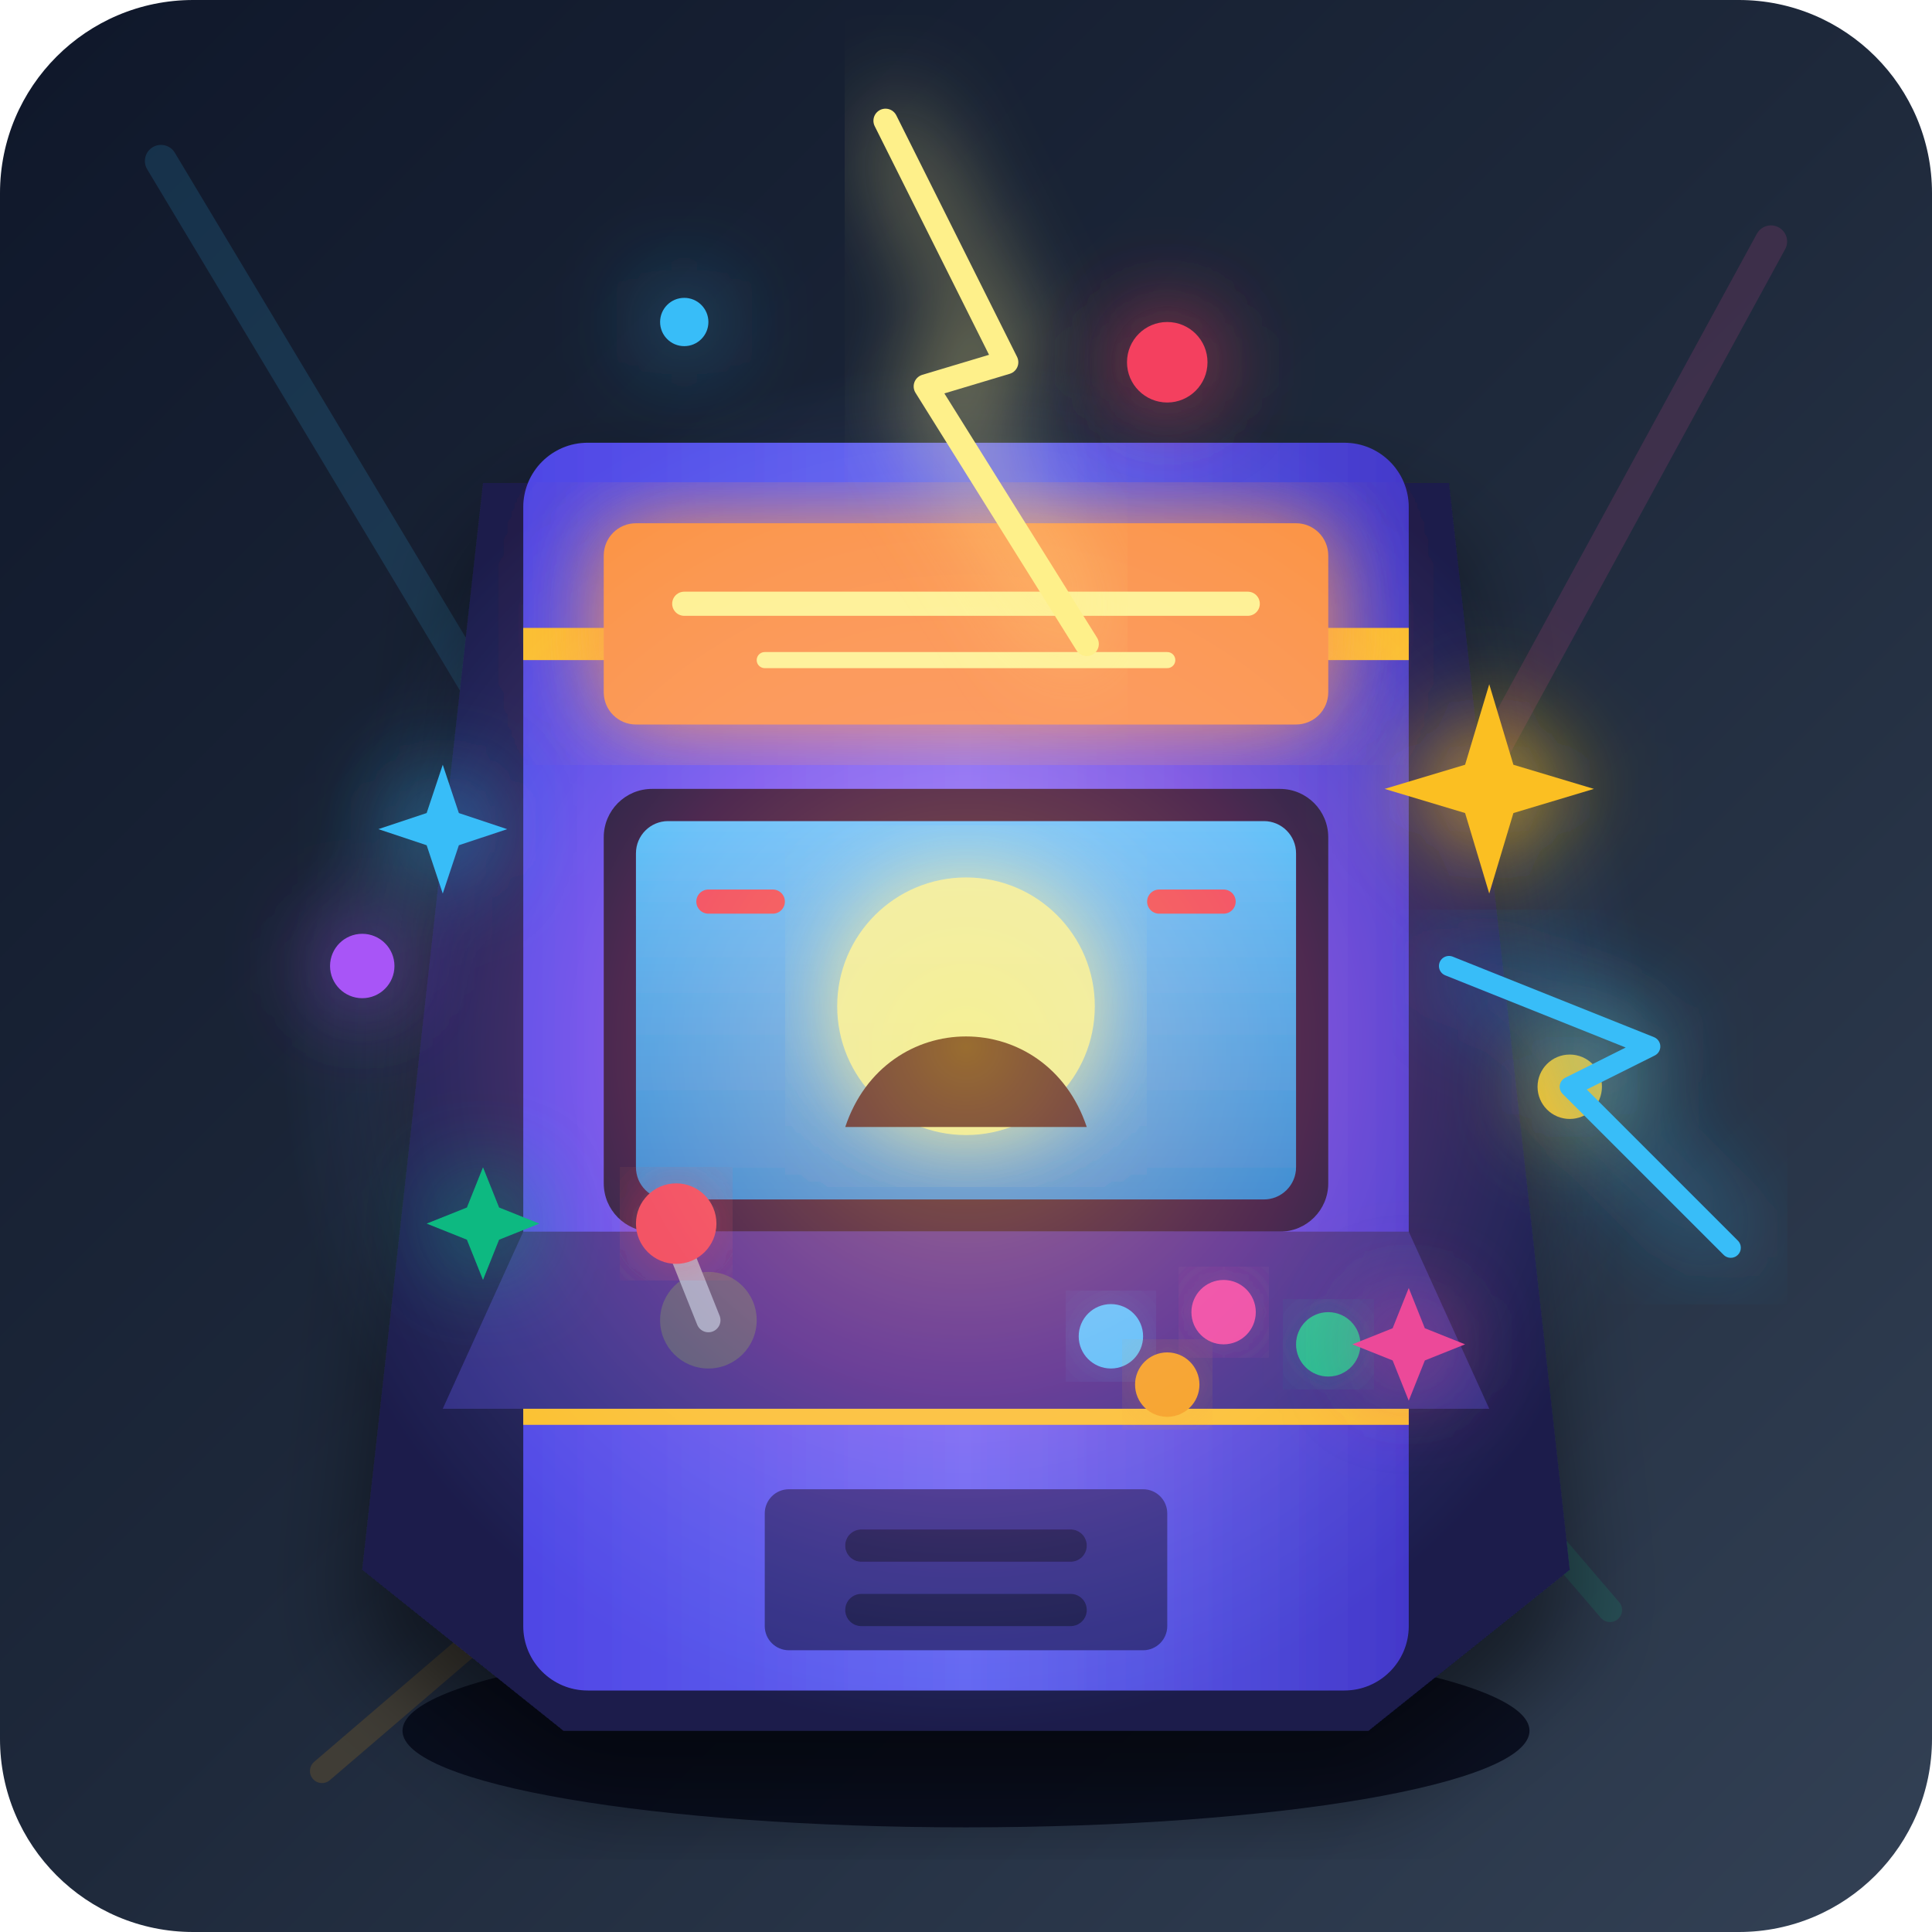
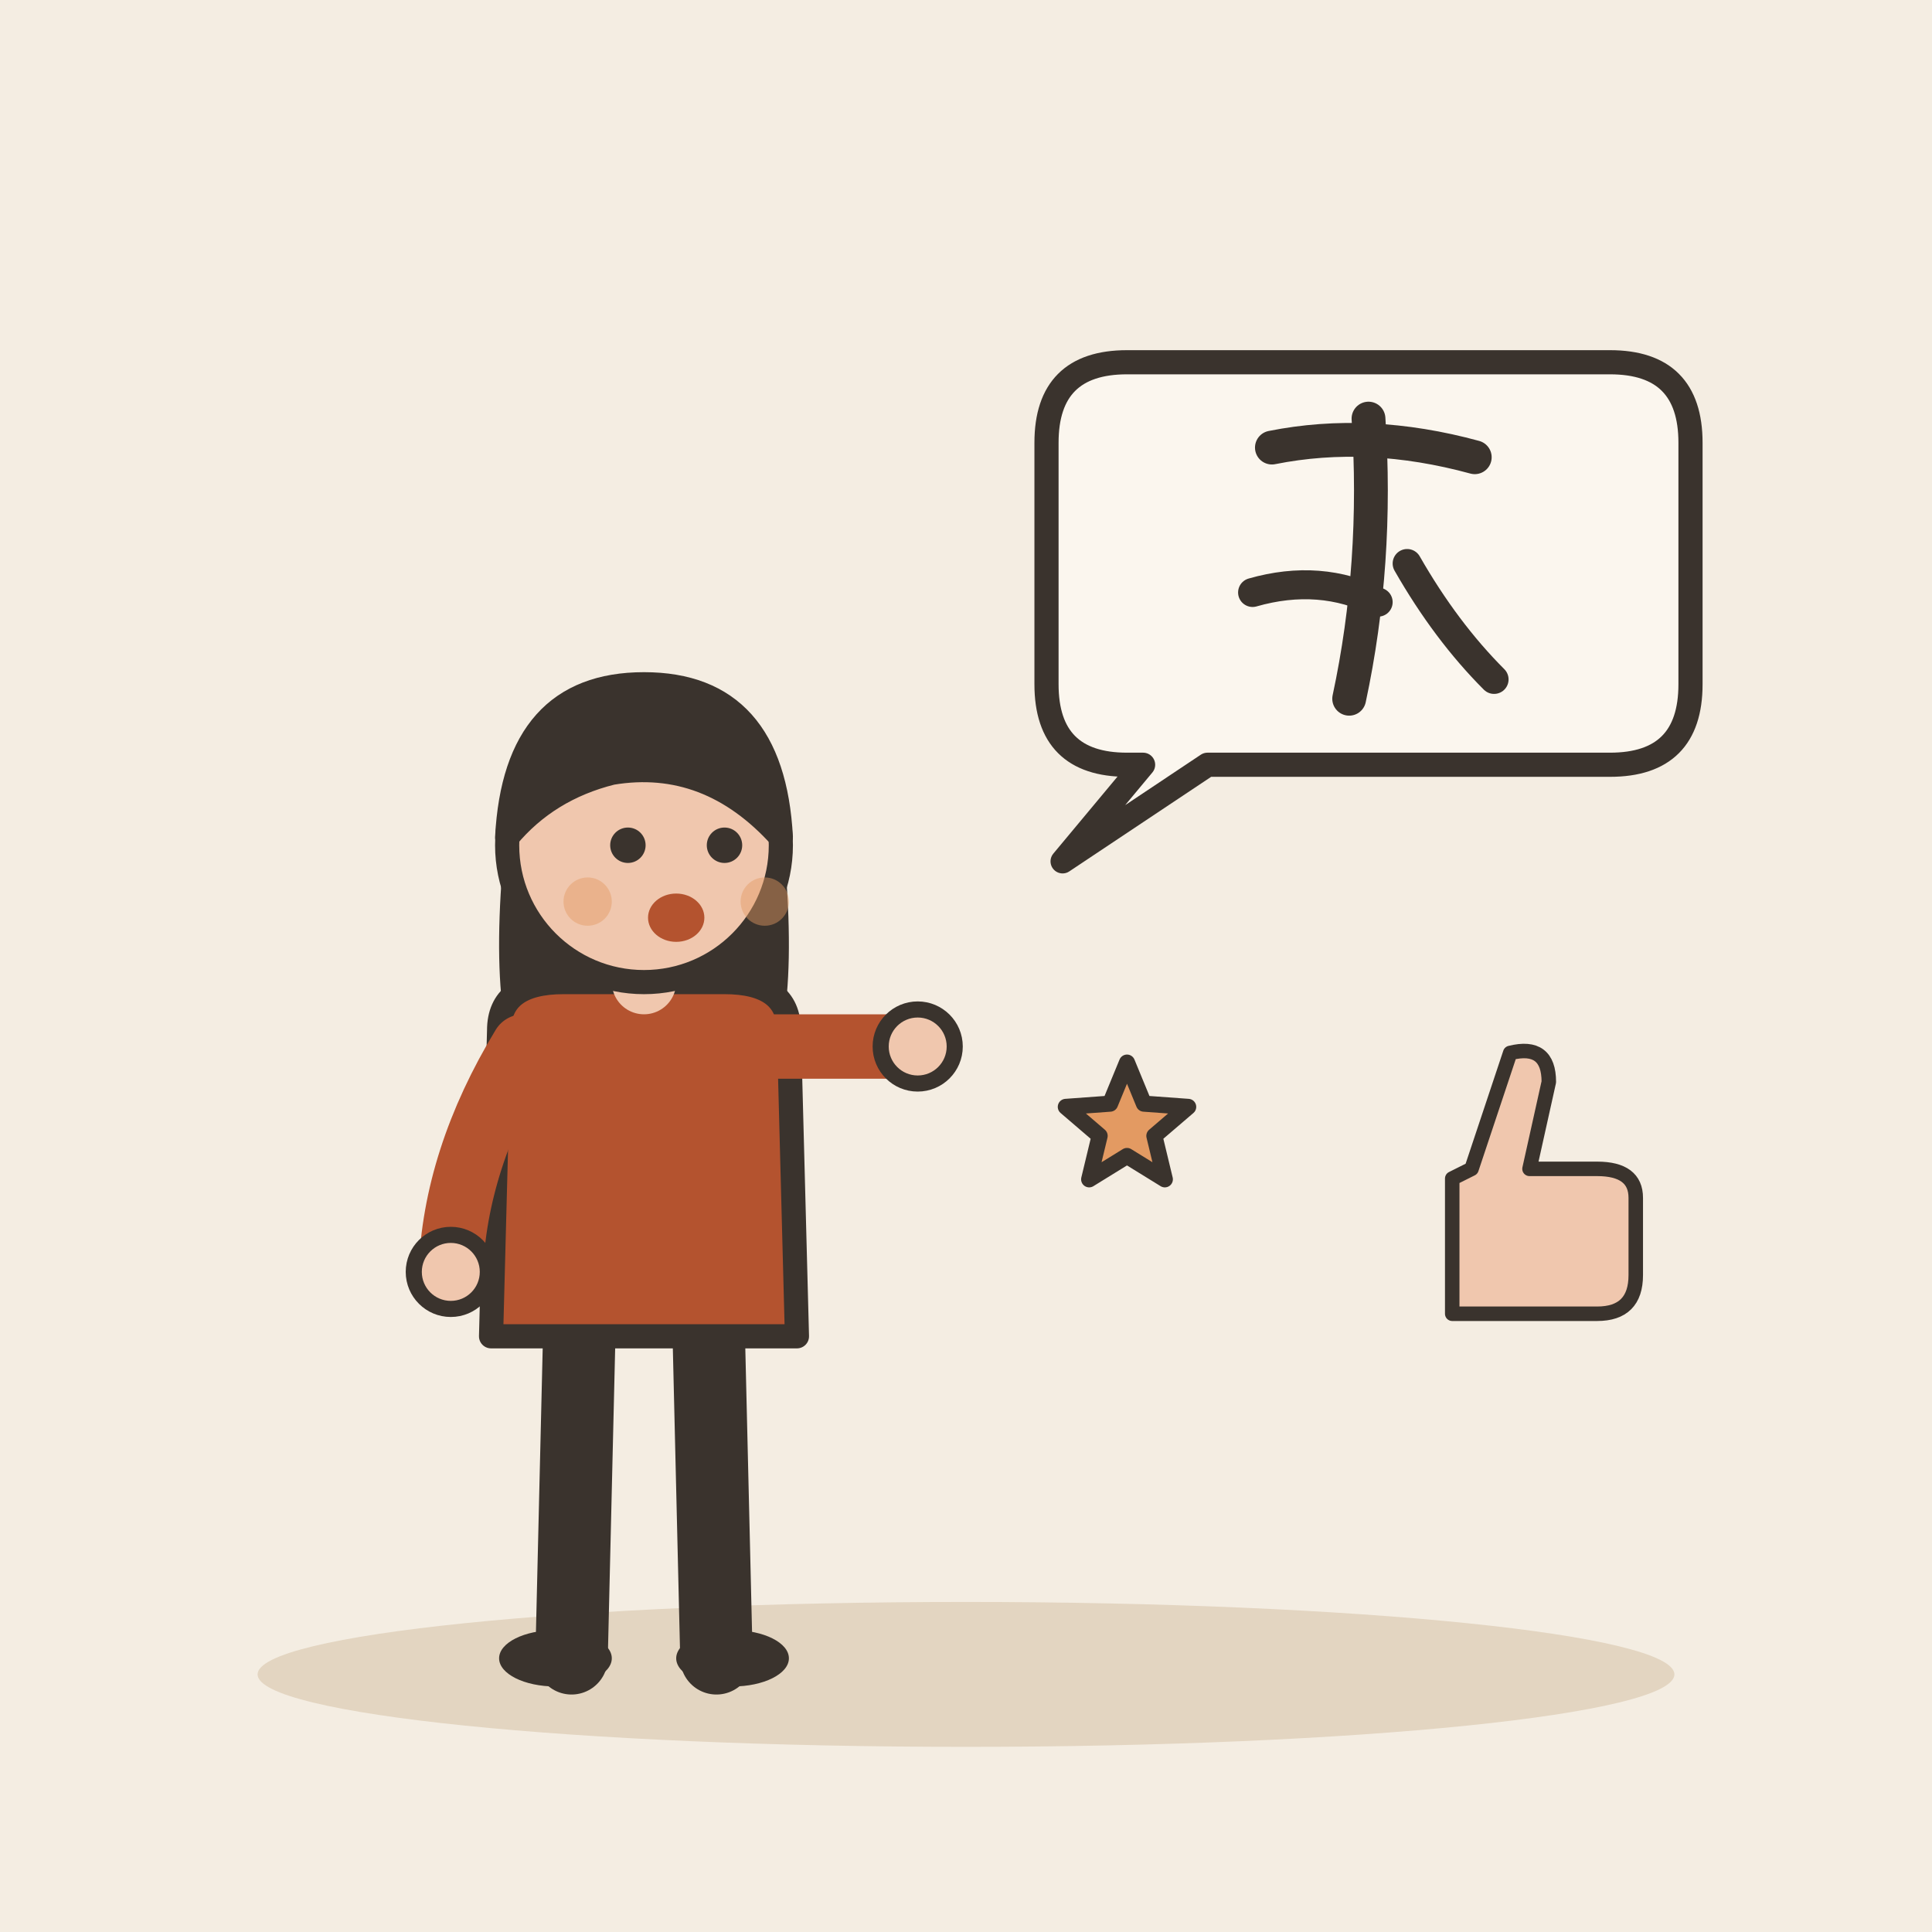
- <svg xmlns="http://www.w3.org/2000/svg" width="240" height="240" viewBox="0 0 240">
-   <defs>
-     <linearGradient id="bg-grad" x1="0%" y1="0%" x2="100%" y2="100%">
-       <stop offset="0%" stop-color="#0f172a" />
-       <stop offset="50%" stop-color="#1e293b" />
-       <stop offset="100%" stop-color="#334155" />
-     </linearGradient>
-     <linearGradient id="cab-grad" x1="0%" y1="0%" x2="100%" y2="0%">
-       <stop offset="0%" stop-color="#4f46e5" />
-       <stop offset="50%" stop-color="#6366f1" />
-       <stop offset="100%" stop-color="#4338ca" />
-     </linearGradient>
-     <linearGradient id="screen-glow" x1="0%" y1="0%" x2="0%" y2="100%">
-       <stop offset="0%" stop-color="#38bdf8" />
-       <stop offset="100%" stop-color="#0284c7" />
-     </linearGradient>
-     <radialGradient id="energy-aura" cx="50%" cy="50%" r="50%">
-       <stop offset="0%" stop-color="#f59e0b" stop-opacity="0.6" />
-       <stop offset="50%" stop-color="#ec4899" stop-opacity="0.3" />
-       <stop offset="100%" stop-color="#3b82f6" stop-opacity="0" />
-     </radialGradient>
-     <filter id="shadow" x="-10%" y="-10%" width="120%" height="120%">
-       <feDropShadow dx="0" dy="8" stdDeviation="6" flood-color="#000000" flood-opacity="0.5" />
-     </filter>
-     <filter id="glow" x="-20%" y="-20%" width="140%" height="140%">
-       <feGaussianBlur stdDeviation="6" result="blur" />
-       <feComposite in="SourceGraphic" in2="blur" operator="over" />
-     </filter>
-   </defs>
-   <rect width="240" height="240" rx="24" fill="url(#bg-grad)" />
-   <g opacity="0.15">
-     <path d="M20 20 L80 120" stroke="#38bdf8" stroke-width="4" stroke-linecap="round" />
-     <path d="M220 30 L160 140" stroke="#ec4899" stroke-width="4" stroke-linecap="round" />
-     <path d="M40 220 L110 160" stroke="#f59e0b" stroke-width="3" stroke-linecap="round" />
-     <path d="M200 200 L140 130" stroke="#10b981" stroke-width="3" stroke-linecap="round" />
+ <svg xmlns="http://www.w3.org/2000/svg" viewBox="0 0 240 240" data-style="editorial">
+   <rect width="240" height="240" fill="#F4EDE2" />
+   <ellipse cx="120" cy="208" rx="88" ry="9" fill="#E3D5C1" />
+   <g transform="translate(80 206)">
+     <path d="M-8 -42L-9 0" stroke="#3A332D" stroke-width="9" stroke-linecap="round" fill="none" />
+     <path d="M8 -42L9 0" stroke="#3A332D" stroke-width="9" stroke-linecap="round" fill="none" />
+     <ellipse cx="-11" cy="0" rx="7" ry="3.5" fill="#3A332D" />
+     <ellipse cx="11" cy="0" rx="7" ry="3.5" fill="#3A332D" />
+     <path d="M-17 -104Q-20 -78 -14 -70L-6 -78L6 -78L14 -70Q20 -78 17 -104Z" fill="#3A332D" />
+     <path d="M-18 -78Q-18 -84 -10 -84L10 -84Q18 -84 18 -78L19 -40L-19 -40Z" fill="#B4532F" stroke="#3A332D" stroke-width="3" stroke-linecap="round" stroke-linejoin="round" />
+     <path d="M-15 -76Q-23.5 -62 -24 -48" fill="none" stroke="#B4532F" stroke-width="8" stroke-linecap="round" stroke-linejoin="round" />
+     <circle cx="-24" cy="-48" r="4.6" fill="#F0C7AE" stroke="#3A332D" stroke-linecap="round" stroke-linejoin="round" stroke-width="2" />
+     <path d="M15 -76Q28.5 -76 34 -76" fill="none" stroke="#B4532F" stroke-width="8" stroke-linecap="round" stroke-linejoin="round" />
+     <circle cx="34" cy="-76" r="4.6" fill="#F0C7AE" stroke="#3A332D" stroke-linecap="round" stroke-linejoin="round" stroke-width="2" />
+     <path d="M0 -84L0 -88" stroke="#F0C7AE" stroke-width="8" stroke-linecap="round" fill="none" />
+     <circle cx="0" cy="-101" r="17" fill="#F0C7AE" stroke="#3A332D" stroke-width="3" stroke-linecap="round" stroke-linejoin="round" />
+     <path d="M-17 -102Q-16 -121 0 -121Q16 -121 17 -102Q8 -112 -4 -110Q-12 -108 -17 -102Z" fill="#3A332D" stroke="#3A332D" stroke-width="3" stroke-linecap="round" stroke-linejoin="round" />
+     <circle cx="-2" cy="-101" r="2.2" fill="#3A332D" />
+     <circle cx="10" cy="-101" r="2.2" fill="#3A332D" />
+     <ellipse cx="4" cy="-92" rx="3.5" ry="3" fill="#B4532F" />
+     <circle cx="-7" cy="-94" r="3" fill="#E39A62" opacity="0.45" />
+     <circle cx="15" cy="-94" r="3" fill="#E39A62" opacity="0.45" />
  </g>
-   <ellipse cx="120" cy="215" rx="70" ry="12" fill="#020617" opacity="0.8" />
-   <g filter="url(#shadow)">
-     <path d="M60 60 L180 60 L195 195 L170 215 L70 215 L45 195 Z" fill="#1e1b4b" />
-     <rect x="65" y="55" width="110" height="155" rx="8" fill="url(#cab-grad)" />
-     <path d="M65 80 L175 80" stroke="#fbbf24" stroke-width="4" />
-     <path d="M65 175 L175 175" stroke="#fbbf24" stroke-width="4" />
-     <rect x="75" y="65" width="90" height="25" rx="4" fill="#fb923c" filter="url(#glow)" />
-     <path d="M85 75 L155 75" stroke="#fef08a" stroke-width="3" stroke-linecap="round" />
-     <path d="M95 82 L145 82" stroke="#fef08a" stroke-width="2" stroke-linecap="round" />
-     <rect x="75" y="98" width="90" height="55" rx="6" fill="#0f172a" />
-     <rect x="79" y="102" width="82" height="47" rx="4" fill="url(#screen-glow)" />
-     <circle cx="120" cy="125" r="16" fill="#fef08a" opacity="0.9" filter="url(#glow)" />
-     <path d="M105 140 C110 125, 130 125, 135 140 Z" fill="#0f172a" />
-     <path d="M88 112 L96 112 M144 112 L152 112" stroke="#ef4444" stroke-width="3" stroke-linecap="round" />
-     <path d="M65 153 L175 153 L185 175 L55 175 Z" fill="#312e81" />
-     <circle cx="88" cy="164" r="6" fill="#475569" />
-     <path d="M88 164 L84 154" stroke="#94a3b8" stroke-width="3" stroke-linecap="round" />
-     <circle cx="84" cy="152" r="5" fill="#ef4444" filter="url(#glow)" />
-     <circle cx="138" cy="166" r="4" fill="#38bdf8" filter="url(#glow)" />
-     <circle cx="152" cy="163" r="4" fill="#ec4899" filter="url(#glow)" />
-     <circle cx="165" cy="167" r="4" fill="#10b981" filter="url(#glow)" />
-     <circle cx="145" cy="172" r="4" fill="#f59e0b" filter="url(#glow)" />
-     <rect x="95" y="185" width="50" height="20" rx="3" fill="#312e81" />
-     <rect x="105" y="190" width="30" height="4" rx="2" fill="#1e1b4b" />
-     <rect x="105" y="198" width="30" height="4" rx="2" fill="#1e1b4b" />
+   <path d="M130 55Q130 45 140 45L200 45Q210 45 210 55L210 85Q210 95 200 95L150 95L132 107L142 95L140 95Q130 95 130 85Z" fill="#FBF6EE" stroke="#3A332D" stroke-width="3" stroke-linecap="round" stroke-linejoin="round" />
+   <g transform="translate(170 70) scale(0.6 0.6)">
+     <path d="M-20 -24Q0 -28 22 -22" fill="none" stroke="#3A332D" stroke-width="7" stroke-linecap="round" stroke-linejoin="round" />
+     <path d="M0 -30Q2 0 -4 28" fill="none" stroke="#3A332D" stroke-width="7" stroke-linecap="round" stroke-linejoin="round" />
+     <path d="M-24 6Q-10 2 2 8" fill="none" stroke="#3A332D" stroke-width="6" stroke-linecap="round" stroke-linejoin="round" />
+     <path d="M8 0Q16 14 26 24" fill="none" stroke="#3A332D" stroke-width="6" stroke-linecap="round" stroke-linejoin="round" />
  </g>
-   <circle cx="120" cy="130" r="85" fill="url(#energy-aura)" style="mix-blend-mode: screen;" />
-   <g filter="url(#glow)">
-     <path d="M185 85 L188 95 L198 98 L188 101 L185 111 L182 101 L172 98 L182 95 Z" fill="#fbbf24" />
-     <path d="M55 95 L57 101 L63 103 L57 105 L55 111 L53 105 L47 103 L53 101 Z" fill="#38bdf8" />
-     <path d="M175 160 L177 165 L182 167 L177 169 L175 174 L173 169 L168 167 L173 165 Z" fill="#ec4899" />
-     <path d="M60 145 L62 150 L67 152 L62 154 L60 159 L58 154 L53 152 L58 150 Z" fill="#10b981" />
-     <circle cx="145" cy="45" r="5" fill="#f43f5e" />
-     <circle cx="85" cy="40" r="3" fill="#38bdf8" />
-     <circle cx="195" cy="135" r="4" fill="#fbbf24" />
-     <circle cx="45" cy="120" r="4" fill="#a855f7" />
+   <g transform="translate(190 150) scale(0.6 0.6)">
+     <path d="M-16 -6L-16 22L14 22Q22 22 22 14L22 -2Q22 -8 14 -8L0 -8L4 -26Q4 -34 -4 -32L-12 -8Z" fill="#F0C7AE" stroke="#3A332D" stroke-width="3" stroke-linecap="round" stroke-linejoin="round" />
  </g>
-   <path d="M110 15 L125 45 L115 48 L135 80" fill="none" stroke="#fef08a" stroke-width="3" stroke-linecap="round" stroke-linejoin="round" filter="url(#glow)" />
-   <path d="M180 120 L205 130 L195 135 L215 155" fill="none" stroke="#38bdf8" stroke-width="2.5" stroke-linecap="round" stroke-linejoin="round" filter="url(#glow)" />
+   <path d="M140.0 132.0L142.1 137.1L147.6 137.5L143.4 141.1L144.7 146.5L140.0 143.6L135.3 146.5L136.6 141.1L132.4 137.5L137.9 137.1Z" fill="#E39A62" stroke="#3A332D" stroke-width="2" stroke-linecap="round" stroke-linejoin="round" />
</svg>
